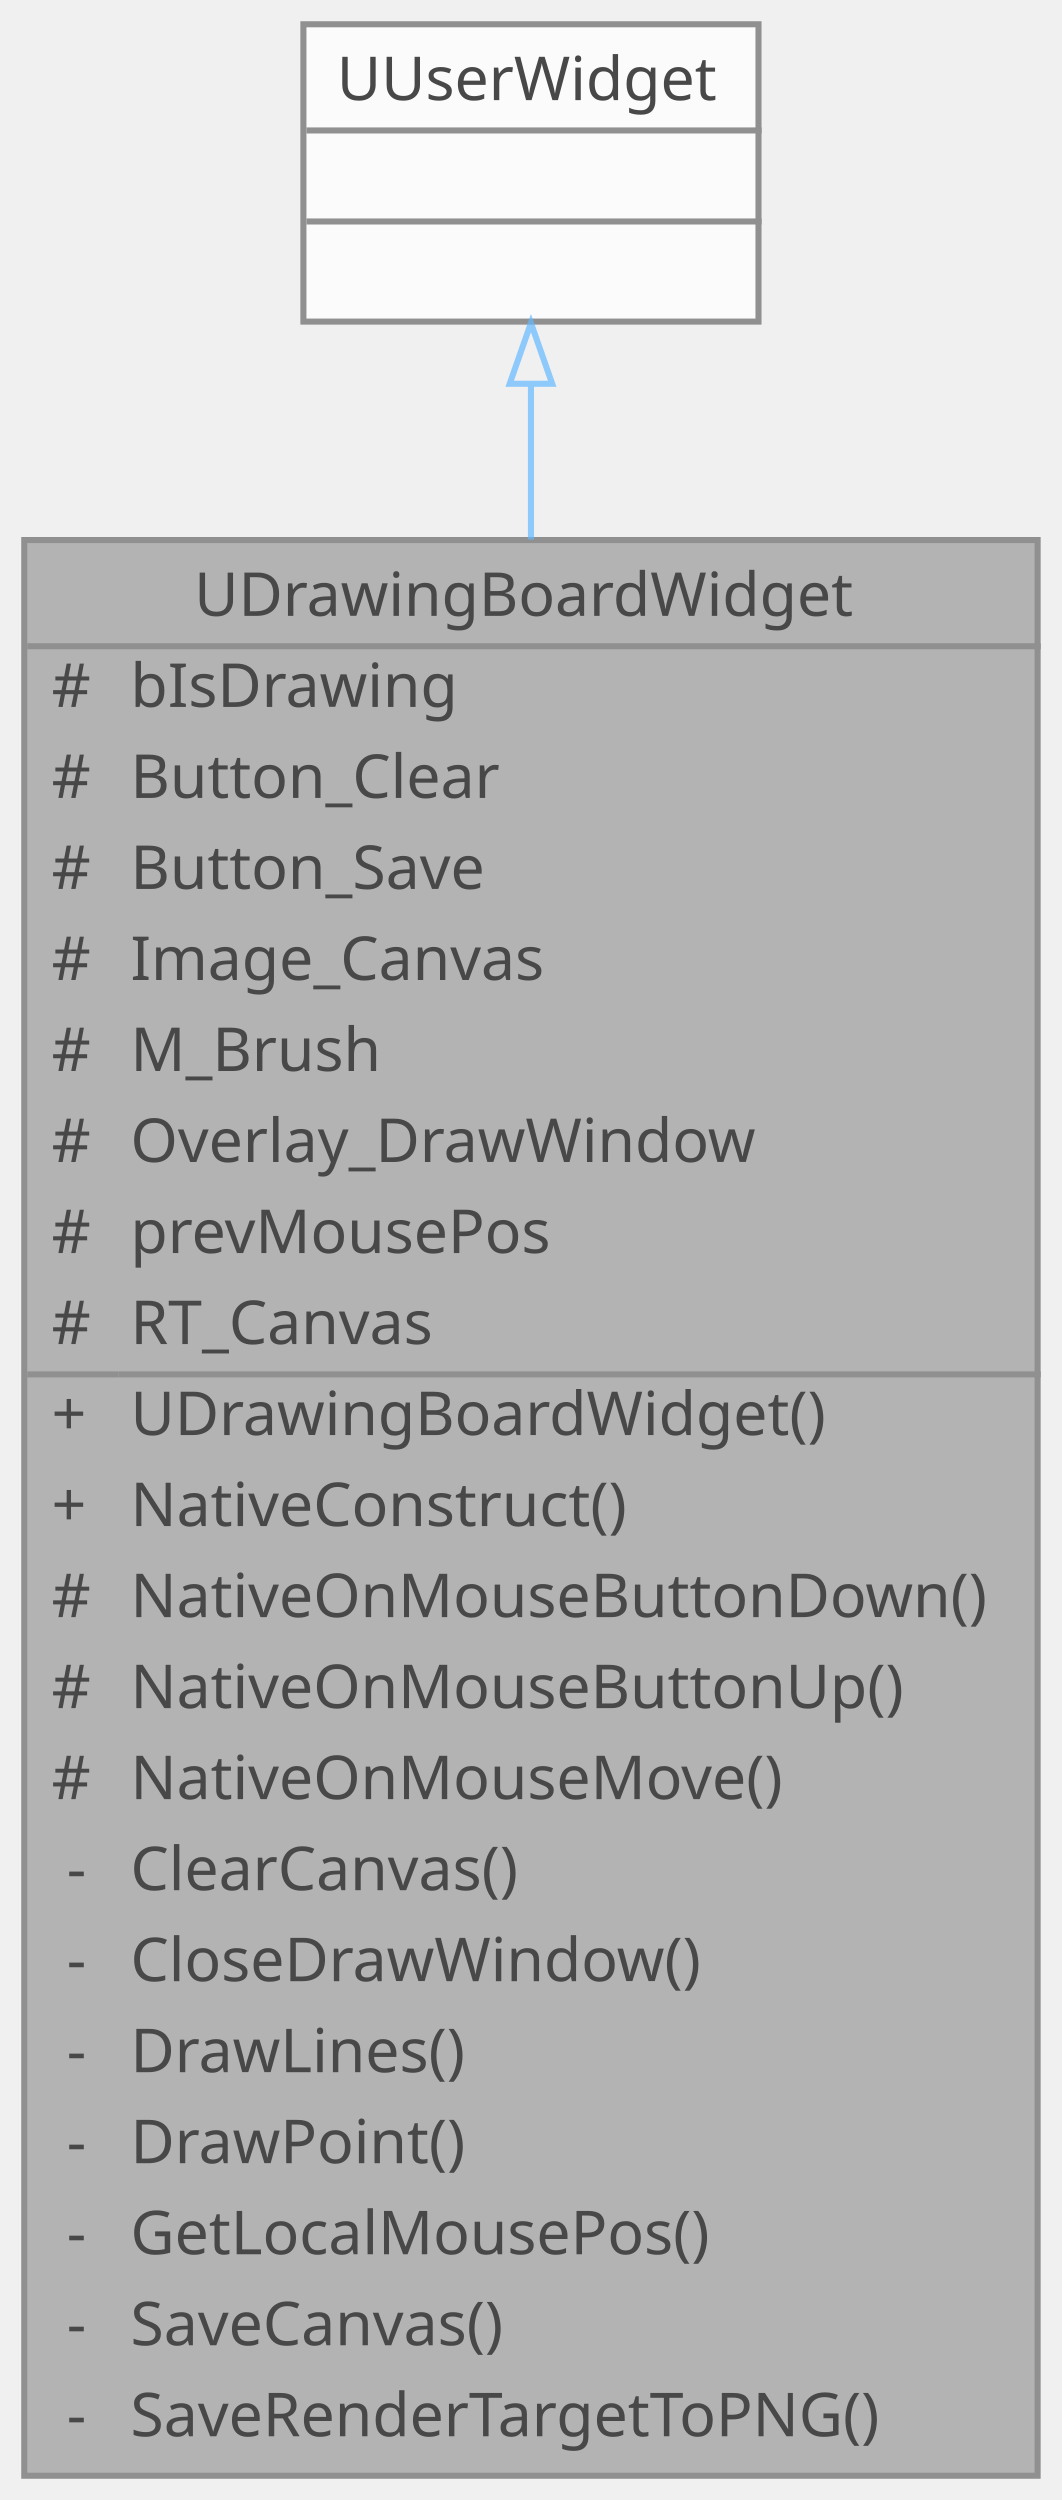
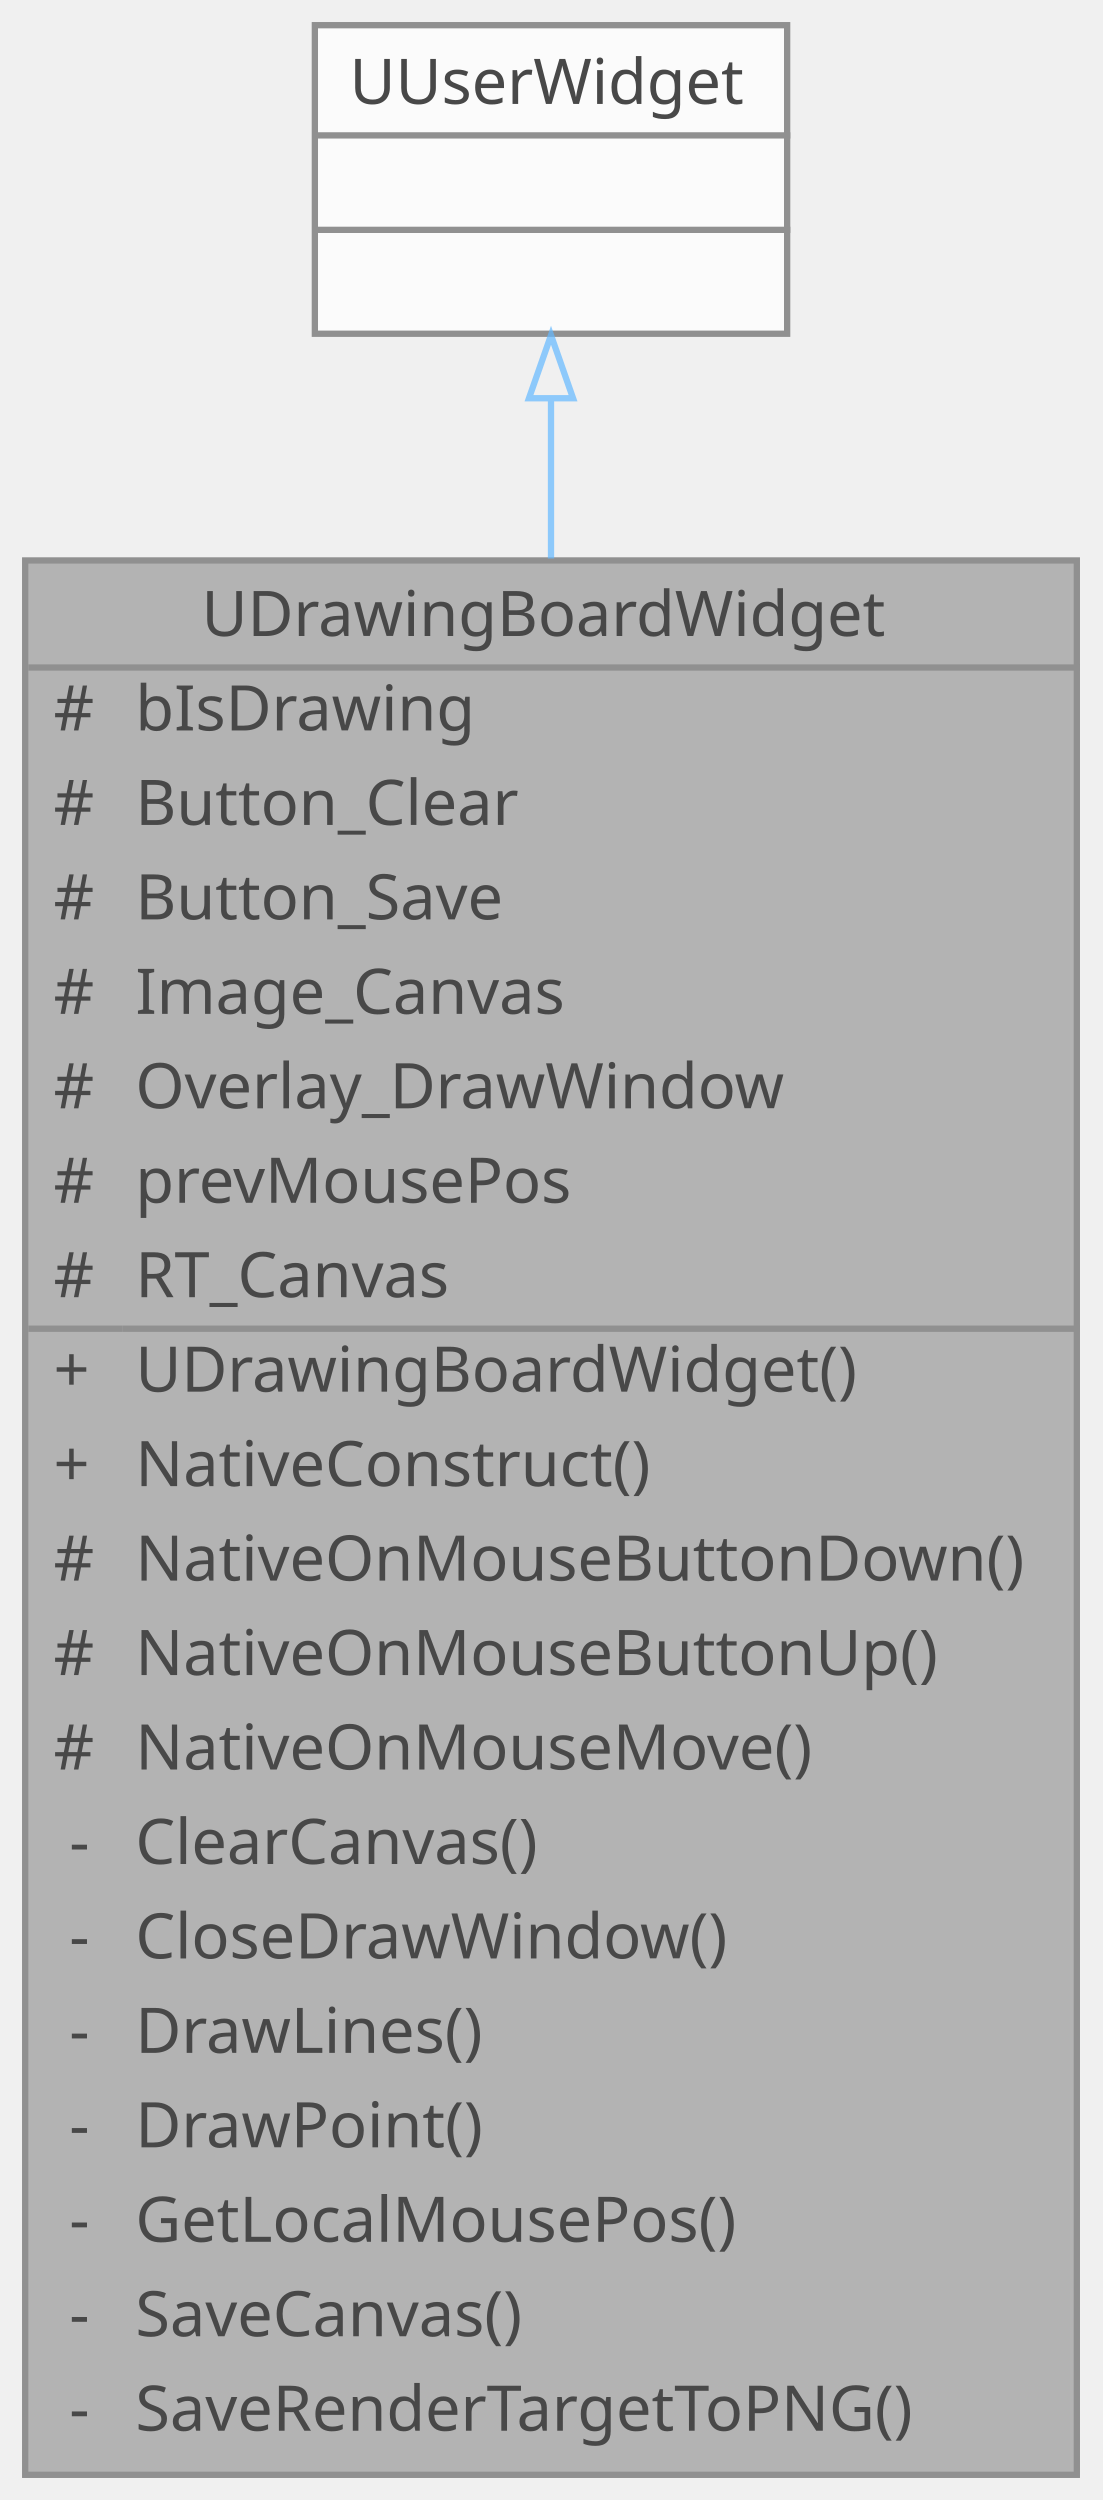
- <svg xmlns="http://www.w3.org/2000/svg" xmlns:xlink="http://www.w3.org/1999/xlink" width="175pt" height="412pt" viewBox="0.00 0.00 175.00 412.00">
+ <svg xmlns="http://www.w3.org/2000/svg" xmlns:xlink="http://www.w3.org/1999/xlink" width="175pt" height="397pt" viewBox="0.00 0.00 175.00 397.00">
  <svg id="main" version="1.1" xml:space="preserve">
    <style type="text/css">
.node, .edge {opacity: 0.7;}
.node.selected, .edge.selected {opacity: 1;}
.edge:hover path { stroke: red; }
.edge:hover polygon { stroke: red; fill: red; }
</style>
    <svg id="graph" class="graph">
-       <g id="graph0" class="graph" transform="scale(1 1) rotate(0) translate(4 408)">
+       <g id="graph0" class="graph" transform="scale(1 1) rotate(0) translate(4 393)">
        <g id="Node000001" class="node">
          <g id="a_Node000001">
            <a xlink:title=" ">
-               <polygon fill="#999999" stroke="transparent" points="167,-319 0,-319 0,0 167,0 167,-319" />
-               <text text-anchor="start" x="28" y="-306.5" font-family="Malgun Gothic" font-size="10.00">UDrawingBoardWidget</text>
-               <text text-anchor="start" x="4.5" y="-291.5" font-family="Malgun Gothic" font-size="10.00">#</text>
-               <text text-anchor="start" x="17.5" y="-291.5" font-family="Malgun Gothic" font-size="10.00">bIsDrawing</text>
-               <text text-anchor="start" x="4.5" y="-276.5" font-family="Malgun Gothic" font-size="10.00">#</text>
-               <text text-anchor="start" x="17.5" y="-276.5" font-family="Malgun Gothic" font-size="10.00">Button_Clear</text>
-               <text text-anchor="start" x="4.5" y="-261.5" font-family="Malgun Gothic" font-size="10.00">#</text>
-               <text text-anchor="start" x="17.5" y="-261.5" font-family="Malgun Gothic" font-size="10.00">Button_Save</text>
-               <text text-anchor="start" x="4.5" y="-246.5" font-family="Malgun Gothic" font-size="10.00">#</text>
-               <text text-anchor="start" x="17.5" y="-246.5" font-family="Malgun Gothic" font-size="10.00">Image_Canvas</text>
-               <text text-anchor="start" x="4.5" y="-231.5" font-family="Malgun Gothic" font-size="10.00">#</text>
-               <text text-anchor="start" x="17.5" y="-231.5" font-family="Malgun Gothic" font-size="10.00">M_Brush</text>
-               <text text-anchor="start" x="4.5" y="-216.5" font-family="Malgun Gothic" font-size="10.00">#</text>
-               <text text-anchor="start" x="17.5" y="-216.5" font-family="Malgun Gothic" font-size="10.00">Overlay_DrawWindow</text>
-               <text text-anchor="start" x="4.5" y="-201.5" font-family="Malgun Gothic" font-size="10.00">#</text>
-               <text text-anchor="start" x="17.5" y="-201.5" font-family="Malgun Gothic" font-size="10.00">prevMousePos</text>
-               <text text-anchor="start" x="4.5" y="-186.5" font-family="Malgun Gothic" font-size="10.00">#</text>
-               <text text-anchor="start" x="17.5" y="-186.5" font-family="Malgun Gothic" font-size="10.00">RT_Canvas</text>
-               <text text-anchor="start" x="4.5" y="-171.5" font-family="Malgun Gothic" font-size="10.00">+</text>
-               <text text-anchor="start" x="17.5" y="-171.5" font-family="Malgun Gothic" font-size="10.00">UDrawingBoardWidget()</text>
-               <text text-anchor="start" x="4.5" y="-156.5" font-family="Malgun Gothic" font-size="10.00">+</text>
-               <text text-anchor="start" x="17.5" y="-156.5" font-family="Malgun Gothic" font-size="10.00">NativeConstruct()</text>
-               <text text-anchor="start" x="4.5" y="-141.5" font-family="Malgun Gothic" font-size="10.00">#</text>
-               <text text-anchor="start" x="17.5" y="-141.5" font-family="Malgun Gothic" font-size="10.00">NativeOnMouseButtonDown()</text>
-               <text text-anchor="start" x="4.5" y="-126.5" font-family="Malgun Gothic" font-size="10.00">#</text>
-               <text text-anchor="start" x="17.5" y="-126.5" font-family="Malgun Gothic" font-size="10.00">NativeOnMouseButtonUp()</text>
-               <text text-anchor="start" x="4.5" y="-111.5" font-family="Malgun Gothic" font-size="10.00">#</text>
-               <text text-anchor="start" x="17.5" y="-111.5" font-family="Malgun Gothic" font-size="10.00">NativeOnMouseMove()</text>
-               <text text-anchor="start" x="7" y="-96.5" font-family="Malgun Gothic" font-size="10.00">-</text>
-               <text text-anchor="start" x="17.5" y="-96.5" font-family="Malgun Gothic" font-size="10.00">ClearCanvas()</text>
-               <text text-anchor="start" x="7" y="-81.5" font-family="Malgun Gothic" font-size="10.00">-</text>
-               <text text-anchor="start" x="17.5" y="-81.5" font-family="Malgun Gothic" font-size="10.00">CloseDrawWindow()</text>
-               <text text-anchor="start" x="7" y="-66.5" font-family="Malgun Gothic" font-size="10.00">-</text>
-               <text text-anchor="start" x="17.5" y="-66.5" font-family="Malgun Gothic" font-size="10.00">DrawLines()</text>
-               <text text-anchor="start" x="7" y="-51.5" font-family="Malgun Gothic" font-size="10.00">-</text>
-               <text text-anchor="start" x="17.5" y="-51.5" font-family="Malgun Gothic" font-size="10.00">DrawPoint()</text>
-               <text text-anchor="start" x="7" y="-36.5" font-family="Malgun Gothic" font-size="10.00">-</text>
-               <text text-anchor="start" x="17.5" y="-36.5" font-family="Malgun Gothic" font-size="10.00">GetLocalMousePos()</text>
-               <text text-anchor="start" x="7" y="-21.5" font-family="Malgun Gothic" font-size="10.00">-</text>
-               <text text-anchor="start" x="17.5" y="-21.5" font-family="Malgun Gothic" font-size="10.00">SaveCanvas()</text>
-               <text text-anchor="start" x="7" y="-6.5" font-family="Malgun Gothic" font-size="10.00">-</text>
-               <text text-anchor="start" x="17.5" y="-6.5" font-family="Malgun Gothic" font-size="10.00">SaveRenderTargetToPNG()</text>
-               <polygon fill="#666666" stroke="#666666" points="0.5,-301.5 0.5,-301.5 167.5,-301.5 167.5,-301.5 0.5,-301.5" />
-               <polygon fill="#666666" stroke="#666666" points="0.5,-181.5 0.5,-181.5 15.5,-181.5 15.5,-181.5 0.5,-181.5" />
-               <polygon fill="#666666" stroke="#666666" points="15.5,-181.5 15.5,-181.5 167.5,-181.5 167.5,-181.5 15.5,-181.5" />
-               <polygon fill="none" stroke="#666666" points="0,0 0,-319 167,-319 167,0 0,0" />
+               <polygon fill="#999999" stroke="transparent" points="167,-304 0,-304 0,0 167,0 167,-304" />
+               <text text-anchor="start" x="28" y="-292" font-family="Malgun Gothic" font-size="10.00">UDrawingBoardWidget</text>
+               <text text-anchor="start" x="4.5" y="-277" font-family="Malgun Gothic" font-size="10.00">#</text>
+               <text text-anchor="start" x="17.5" y="-277" font-family="Malgun Gothic" font-size="10.00">bIsDrawing</text>
+               <text text-anchor="start" x="4.5" y="-262" font-family="Malgun Gothic" font-size="10.00">#</text>
+               <text text-anchor="start" x="17.5" y="-262" font-family="Malgun Gothic" font-size="10.00">Button_Clear</text>
+               <text text-anchor="start" x="4.5" y="-247" font-family="Malgun Gothic" font-size="10.00">#</text>
+               <text text-anchor="start" x="17.5" y="-247" font-family="Malgun Gothic" font-size="10.00">Button_Save</text>
+               <text text-anchor="start" x="4.5" y="-232" font-family="Malgun Gothic" font-size="10.00">#</text>
+               <text text-anchor="start" x="17.5" y="-232" font-family="Malgun Gothic" font-size="10.00">Image_Canvas</text>
+               <text text-anchor="start" x="4.5" y="-217" font-family="Malgun Gothic" font-size="10.00">#</text>
+               <text text-anchor="start" x="17.5" y="-217" font-family="Malgun Gothic" font-size="10.00">Overlay_DrawWindow</text>
+               <text text-anchor="start" x="4.5" y="-202" font-family="Malgun Gothic" font-size="10.00">#</text>
+               <text text-anchor="start" x="17.5" y="-202" font-family="Malgun Gothic" font-size="10.00">prevMousePos</text>
+               <text text-anchor="start" x="4.5" y="-187" font-family="Malgun Gothic" font-size="10.00">#</text>
+               <text text-anchor="start" x="17.5" y="-187" font-family="Malgun Gothic" font-size="10.00">RT_Canvas</text>
+               <text text-anchor="start" x="4.5" y="-172" font-family="Malgun Gothic" font-size="10.00">+</text>
+               <text text-anchor="start" x="17.5" y="-172" font-family="Malgun Gothic" font-size="10.00">UDrawingBoardWidget()</text>
+               <text text-anchor="start" x="4.5" y="-157" font-family="Malgun Gothic" font-size="10.00">+</text>
+               <text text-anchor="start" x="17.5" y="-157" font-family="Malgun Gothic" font-size="10.00">NativeConstruct()</text>
+               <text text-anchor="start" x="4.5" y="-142" font-family="Malgun Gothic" font-size="10.00">#</text>
+               <text text-anchor="start" x="17.5" y="-142" font-family="Malgun Gothic" font-size="10.00">NativeOnMouseButtonDown()</text>
+               <text text-anchor="start" x="4.5" y="-127" font-family="Malgun Gothic" font-size="10.00">#</text>
+               <text text-anchor="start" x="17.5" y="-127" font-family="Malgun Gothic" font-size="10.00">NativeOnMouseButtonUp()</text>
+               <text text-anchor="start" x="4.5" y="-112" font-family="Malgun Gothic" font-size="10.00">#</text>
+               <text text-anchor="start" x="17.5" y="-112" font-family="Malgun Gothic" font-size="10.00">NativeOnMouseMove()</text>
+               <text text-anchor="start" x="7" y="-97" font-family="Malgun Gothic" font-size="10.00">-</text>
+               <text text-anchor="start" x="17.5" y="-97" font-family="Malgun Gothic" font-size="10.00">ClearCanvas()</text>
+               <text text-anchor="start" x="7" y="-82" font-family="Malgun Gothic" font-size="10.00">-</text>
+               <text text-anchor="start" x="17.5" y="-82" font-family="Malgun Gothic" font-size="10.00">CloseDrawWindow()</text>
+               <text text-anchor="start" x="7" y="-67" font-family="Malgun Gothic" font-size="10.00">-</text>
+               <text text-anchor="start" x="17.5" y="-67" font-family="Malgun Gothic" font-size="10.00">DrawLines()</text>
+               <text text-anchor="start" x="7" y="-52" font-family="Malgun Gothic" font-size="10.00">-</text>
+               <text text-anchor="start" x="17.5" y="-52" font-family="Malgun Gothic" font-size="10.00">DrawPoint()</text>
+               <text text-anchor="start" x="7" y="-37" font-family="Malgun Gothic" font-size="10.00">-</text>
+               <text text-anchor="start" x="17.5" y="-37" font-family="Malgun Gothic" font-size="10.00">GetLocalMousePos()</text>
+               <text text-anchor="start" x="7" y="-22" font-family="Malgun Gothic" font-size="10.00">-</text>
+               <text text-anchor="start" x="17.5" y="-22" font-family="Malgun Gothic" font-size="10.00">SaveCanvas()</text>
+               <text text-anchor="start" x="7" y="-7" font-family="Malgun Gothic" font-size="10.00">-</text>
+               <text text-anchor="start" x="17.5" y="-7" font-family="Malgun Gothic" font-size="10.00">SaveRenderTargetToPNG()</text>
+               <polygon fill="#666666" stroke="#666666" points="0.5,-287 0.5,-287 167.5,-287 167.5,-287 0.5,-287" />
+               <polygon fill="#666666" stroke="#666666" points="0.5,-182 0.5,-182 15.5,-182 15.5,-182 0.5,-182" />
+               <polygon fill="#666666" stroke="#666666" points="15.5,-182 15.5,-182 167.5,-182 167.5,-182 15.5,-182" />
+               <polygon fill="none" stroke="#666666" points="0,0 0,-304 167,-304 167,0 0,0" />
            </a>
          </g>
        </g>
        <g id="Node000002" class="node">
          <g id="a_Node000002">
            <a xlink:title=" ">
-               <polygon fill="white" stroke="transparent" points="121,-404 46,-404 46,-355 121,-355 121,-404" />
-               <text text-anchor="start" x="51.5" y="-391.5" font-family="Malgun Gothic" font-size="10.00">UUserWidget</text>
-               <text text-anchor="start" x="82" y="-376.5" font-family="Malgun Gothic" font-size="10.00"> </text>
+               <polygon fill="white" stroke="transparent" points="121,-389 46,-389 46,-340 121,-340 121,-389" />
+               <text text-anchor="start" x="51.5" y="-376.5" font-family="Malgun Gothic" font-size="10.00">UUserWidget</text>
              <text text-anchor="start" x="82" y="-361.5" font-family="Malgun Gothic" font-size="10.00"> </text>
-               <polygon fill="#666666" stroke="#666666" points="46.5,-386.5 46.5,-386.5 121.5,-386.5 121.5,-386.5 46.5,-386.5" />
+               <text text-anchor="start" x="82" y="-346.5" font-family="Malgun Gothic" font-size="10.00"> </text>
              <polygon fill="#666666" stroke="#666666" points="46.5,-371.5 46.5,-371.5 121.5,-371.5 121.5,-371.5 46.5,-371.5" />
-               <polygon fill="none" stroke="#666666" points="46,-355 46,-404 121,-404 121,-355 46,-355" />
+               <polygon fill="#666666" stroke="#666666" points="46.5,-356.5 46.5,-356.5 121.5,-356.5 121.5,-356.5 46.5,-356.5" />
+               <polygon fill="none" stroke="#666666" points="46,-340 46,-389 121,-389 121,-340 46,-340" />
            </a>
          </g>
        </g>
        <g id="edge1_Node000001_Node000002" class="edge">
          <g id="a_edge1_Node000001_Node000002">
            <a xlink:title=" ">
-               <path fill="none" stroke="#63b8ff" d="M83.5,-344.6C83.5,-336.94 83.5,-328.31 83.5,-319.08" />
-               <polygon fill="none" stroke="#63b8ff" points="80,-344.76 83.5,-354.76 87,-344.76 80,-344.76" />
+               <path fill="none" stroke="#63b8ff" d="M83.5,-329.65C83.5,-322.03 83.5,-313.46 83.5,-304.31" />
+               <polygon fill="none" stroke="#63b8ff" points="80,-329.76 83.5,-339.76 87,-329.76 80,-329.76" />
            </a>
          </g>
        </g>
      </g>
    </svg>
  </svg>
  <style type="text/css">

[data-mouse-over-selected='false'] { opacity: 0.7; }
[data-mouse-over-selected='true']  { opacity: 1.0; }

</style>
</svg>
